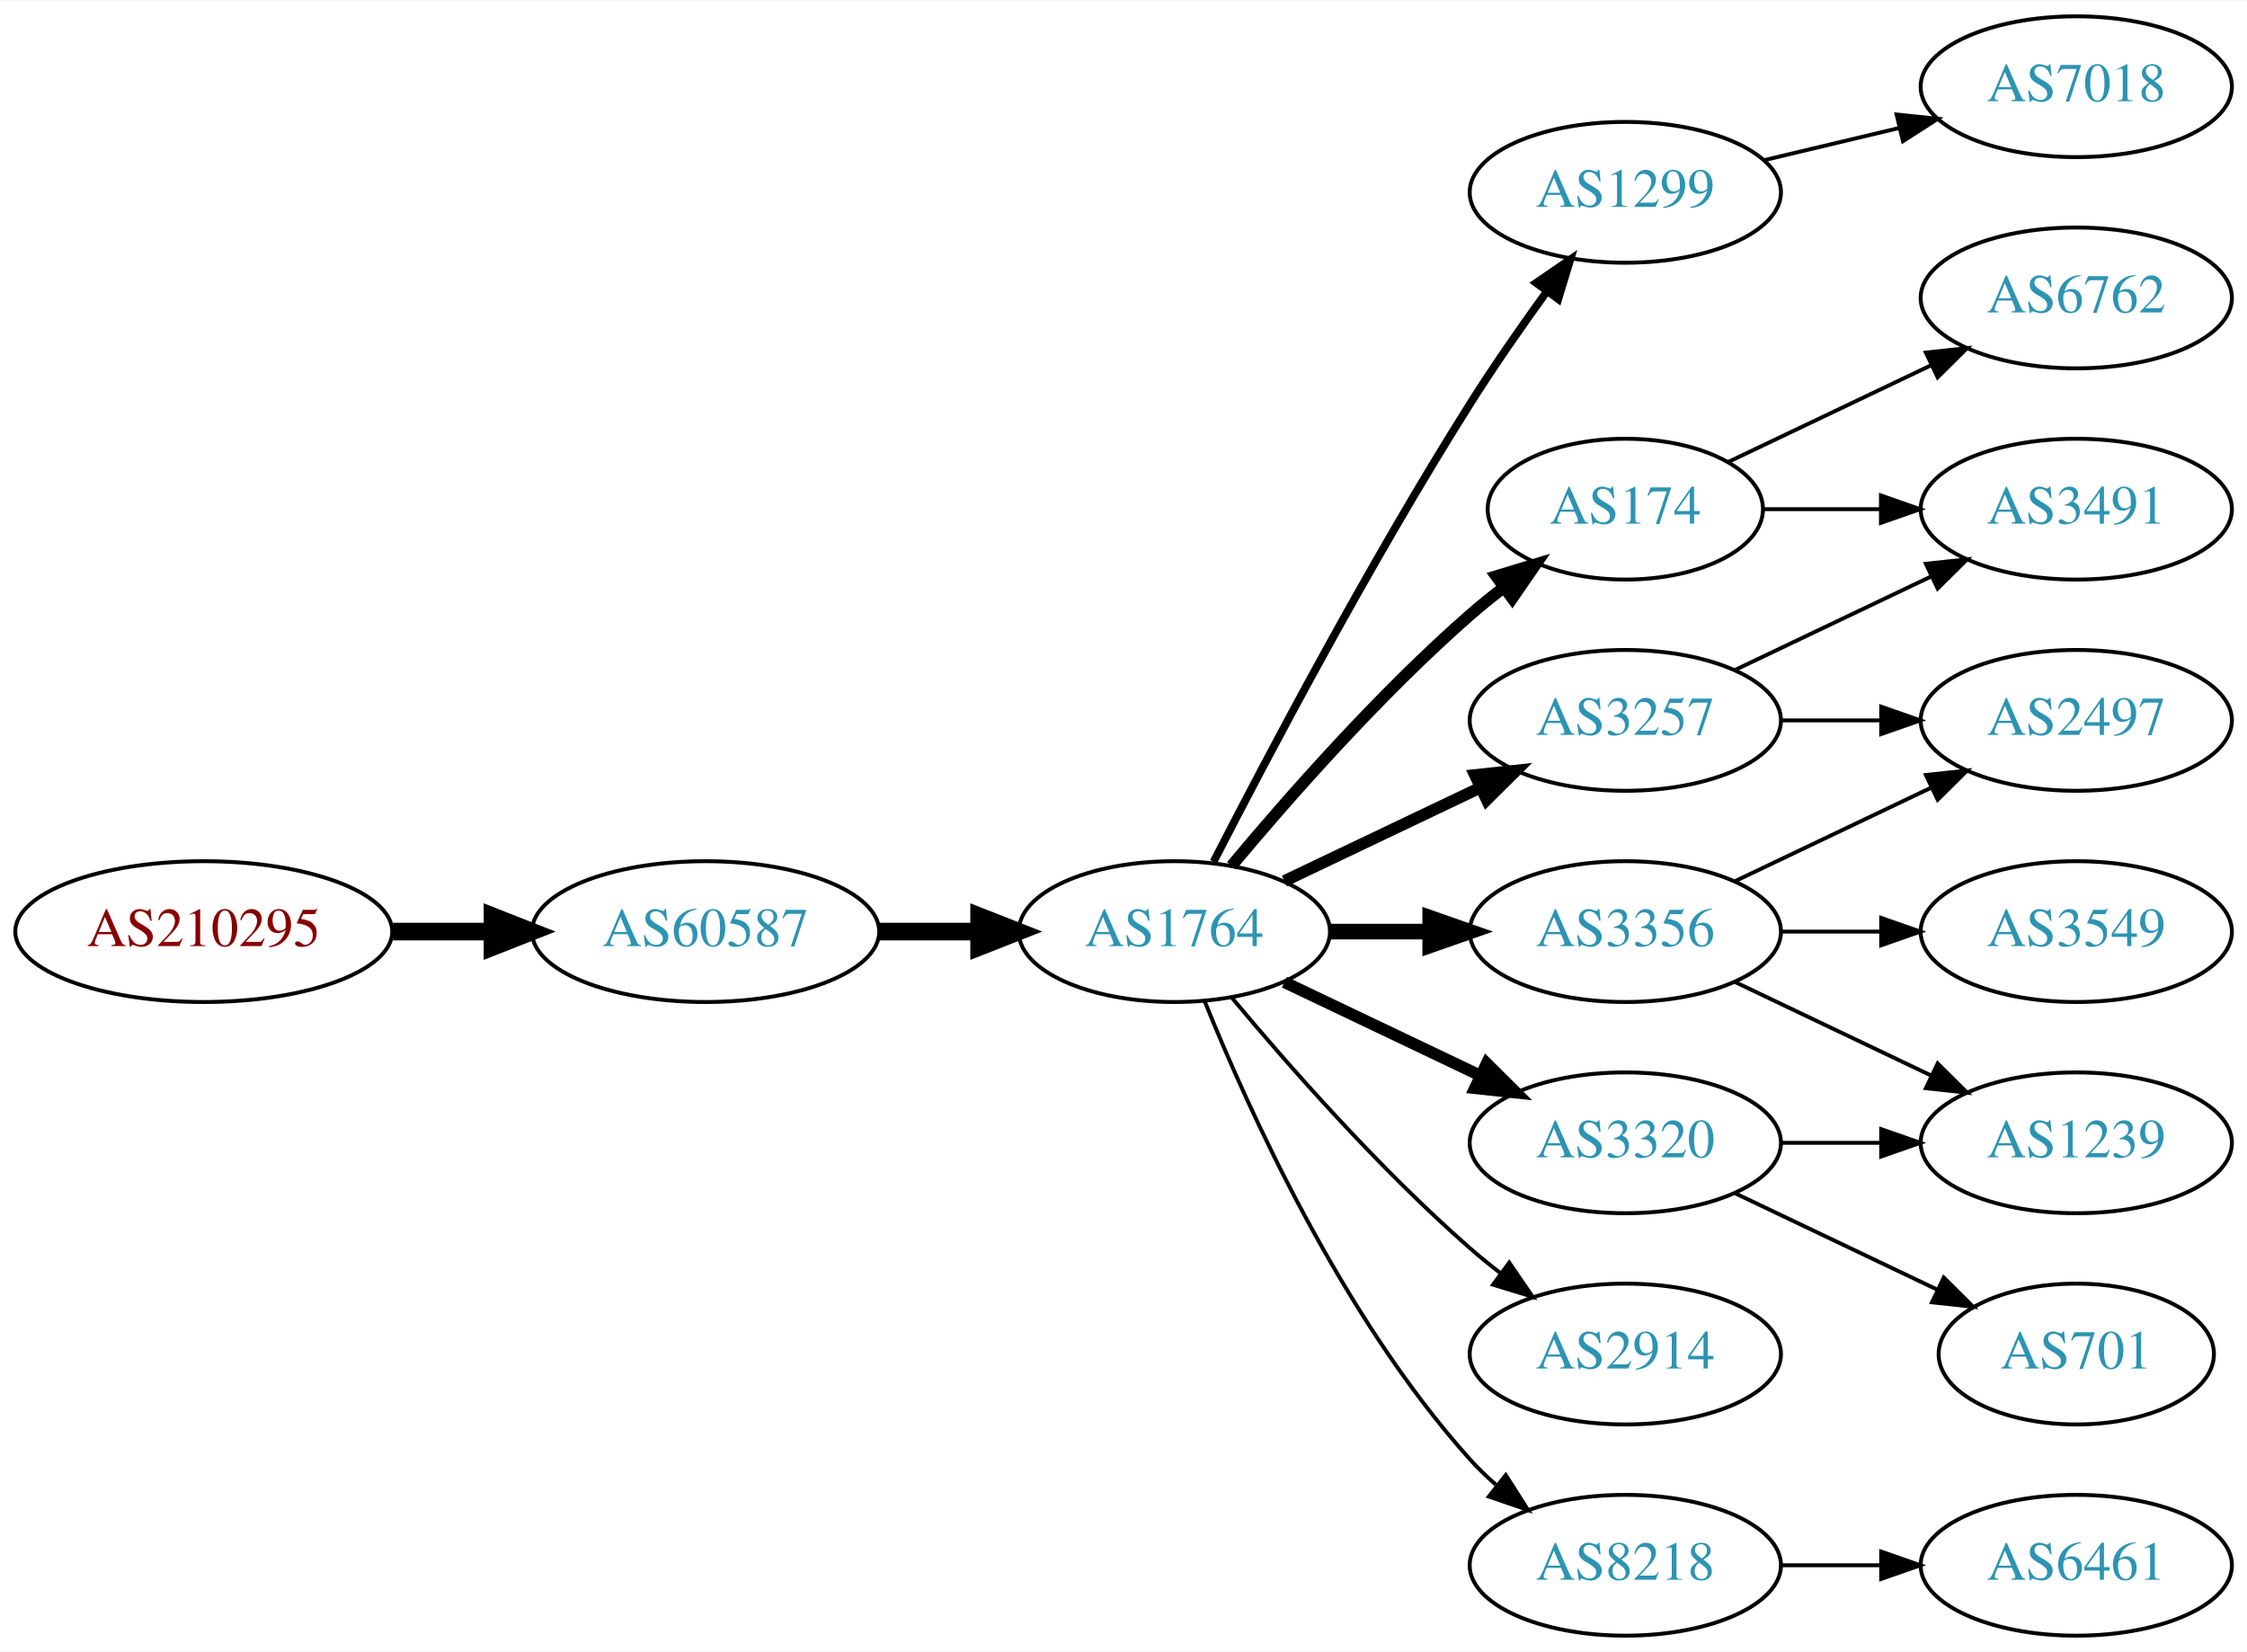
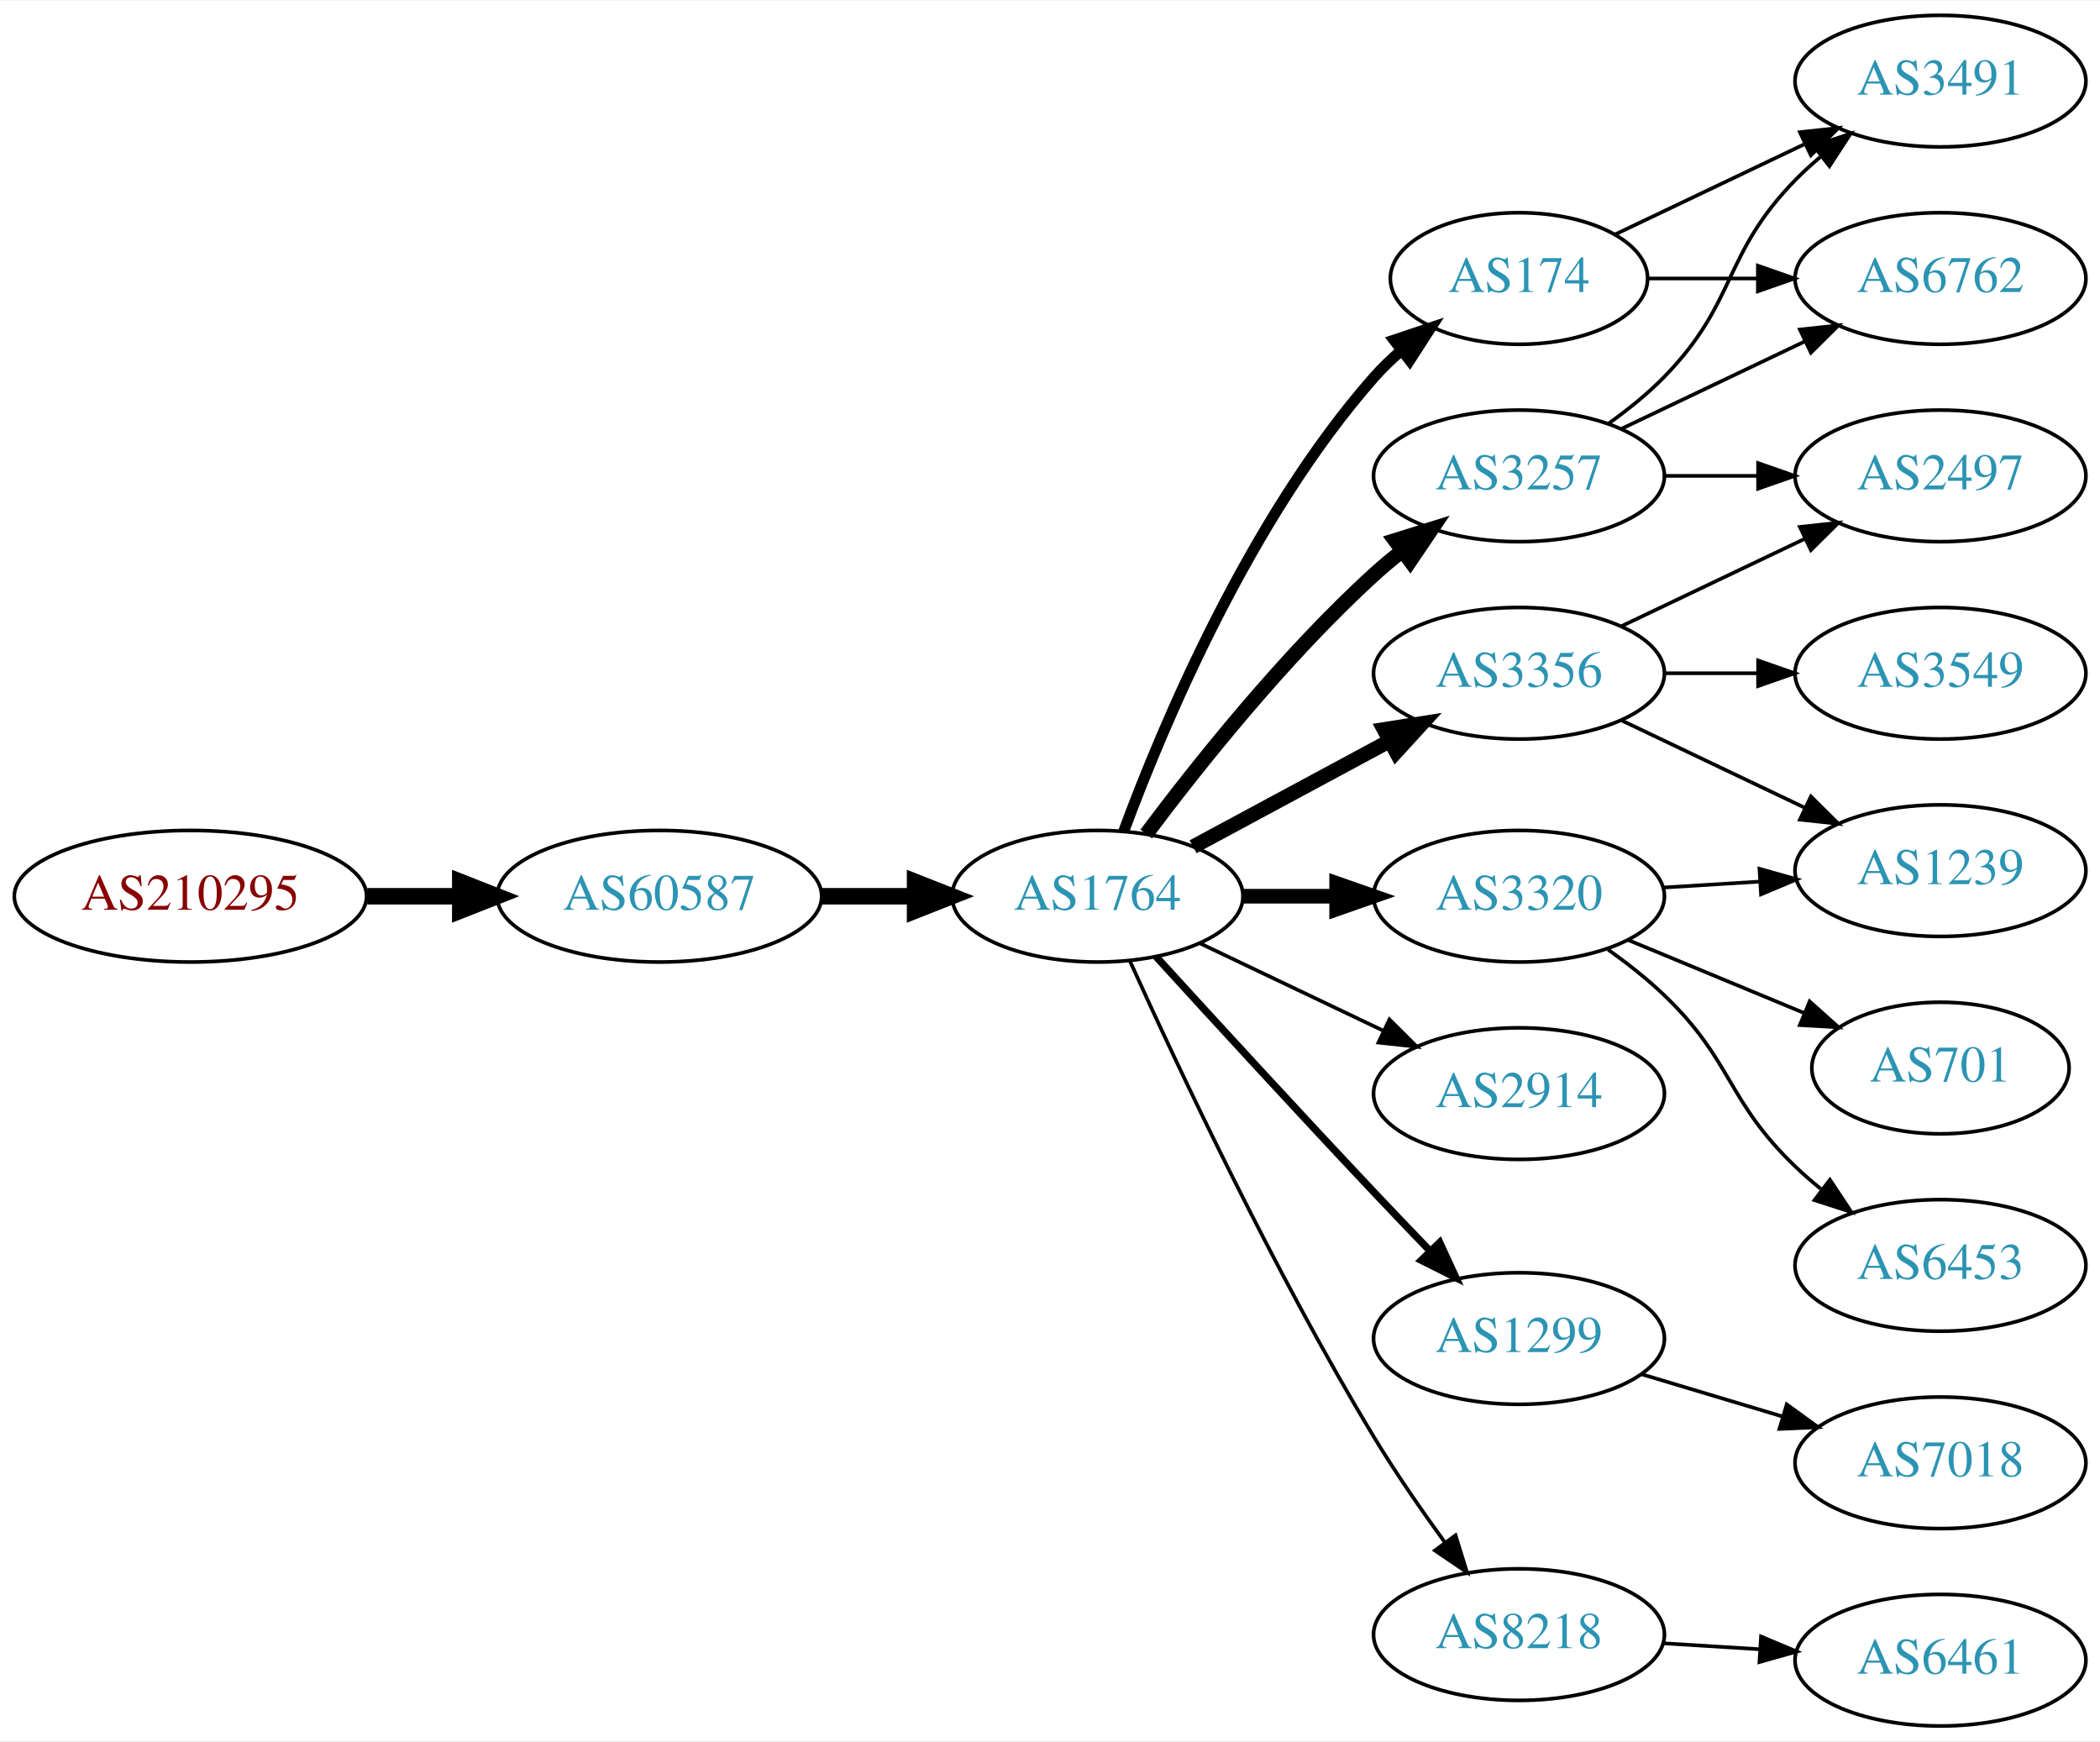
- <svg xmlns="http://www.w3.org/2000/svg" xmlns:xlink="http://www.w3.org/1999/xlink" width="574pt" height="422pt" viewBox="0.00 0.00 574.46 422.00">
-   <g id="graph0" class="graph" transform="scale(1 1) rotate(0) translate(4 418)">
-     <polygon fill="white" stroke="none" points="-4,4 -4,-418 570.463,-418 570.463,4 -4,4" />
+ <svg xmlns="http://www.w3.org/2000/svg" xmlns:xlink="http://www.w3.org/1999/xlink" width="574pt" height="476pt" viewBox="0.00 0.00 574.46 476.00">
+   <g id="graph0" class="graph" transform="scale(1 1) rotate(0) translate(4 472)">
+     <polygon fill="white" stroke="none" points="-4,4 -4,-472 570.463,-472 570.463,4 -4,4" />
    <g id="node1" class="node">
      <g id="a_node1">
        <a xlink:href="/asn/210295" xlink:title="AS210295 ~ Helmut Matlschweiger [AT]">
-           <ellipse fill="#ffffff" stroke="black" cx="48.096" cy="-180" rx="48.192" ry="18" />
-           <text text-anchor="middle" x="48.096" y="-176.3" font-family="Times,serif" font-size="14.00" fill="#880000">AS210295</text>
+           <ellipse fill="#ffffff" stroke="black" cx="48.096" cy="-227" rx="48.192" ry="18" />
+           <text text-anchor="middle" x="48.096" y="-223.3" font-family="Times,serif" font-size="14.00" fill="#880000">AS210295</text>
        </a>
      </g>
    </g>
    <g id="node2" class="node">
      <g id="a_node2">
        <a xlink:href="/asn/60587" xlink:title="AS60587 ~ XINON GmbH [AT]">
-           <ellipse fill="#ffffff" stroke="black" cx="176.388" cy="-180" rx="44.393" ry="18" />
-           <text text-anchor="middle" x="176.388" y="-176.3" font-family="Times,serif" font-size="14.00" fill="#2c94b3">AS60587</text>
+           <ellipse fill="#ffffff" stroke="black" cx="176.388" cy="-227" rx="44.393" ry="18" />
+           <text text-anchor="middle" x="176.388" y="-223.3" font-family="Times,serif" font-size="14.00" fill="#2c94b3">AS60587</text>
        </a>
      </g>
    </g>
    <g id="edge1" class="edge">
-       <path fill="none" stroke="black" stroke-width="4.5" d="M96.481,-180C104.742,-180 113.386,-180 121.799,-180" />
-       <polygon fill="black" stroke="black" stroke-width="4.5" points="121.904,-183.938 131.904,-180 121.904,-176.063 121.904,-183.938" />
+       <path fill="none" stroke="black" stroke-width="4.5" d="M96.481,-227C104.742,-227 113.386,-227 121.799,-227" />
+       <polygon fill="black" stroke="black" stroke-width="4.5" points="121.904,-230.938 131.904,-227 121.904,-223.063 121.904,-230.938" />
    </g>
    <g id="node3" class="node">
      <g id="a_node3">
        <a xlink:href="/asn/1764" xlink:title="AS1764 ~ NEXTLAYER-AS [AT]">
-           <ellipse fill="#ffffff" stroke="black" cx="296.23" cy="-180" rx="39.794" ry="18" />
-           <text text-anchor="middle" x="296.23" y="-176.3" font-family="Times,serif" font-size="14.00" fill="#2c94b3">AS1764</text>
+           <ellipse fill="#ffffff" stroke="black" cx="296.23" cy="-227" rx="39.794" ry="18" />
+           <text text-anchor="middle" x="296.23" y="-223.3" font-family="Times,serif" font-size="14.00" fill="#2c94b3">AS1764</text>
        </a>
      </g>
    </g>
    <g id="edge2" class="edge">
-       <path fill="none" stroke="black" stroke-width="4.5" d="M220.599,-180C228.911,-180 237.674,-180 246.156,-180" />
-       <polygon fill="black" stroke="black" stroke-width="4.5" points="246.315,-183.938 256.315,-180 246.315,-176.063 246.315,-183.938" />
+       <path fill="none" stroke="black" stroke-width="4.5" d="M220.599,-227C228.911,-227 237.674,-227 246.156,-227" />
+       <polygon fill="black" stroke="black" stroke-width="4.5" points="246.315,-230.938 256.315,-227 246.315,-223.063 246.315,-230.938" />
    </g>
    <g id="node4" class="node">
      <g id="a_node4">
-         <a xlink:href="/asn/1299" xlink:title="AS1299 ~ Telia Carrier [EU]">
-           <ellipse fill="#ffffff" stroke="black" cx="411.523" cy="-369" rx="39.794" ry="18" />
-           <text text-anchor="middle" x="411.523" y="-365.3" font-family="Times,serif" font-size="14.00" fill="#2c94b3">AS1299</text>
+         <a xlink:href="/asn/3257" xlink:title="AS3257 ~ GTT [DE]">
+           <ellipse fill="#ffffff" stroke="black" cx="411.523" cy="-342" rx="39.794" ry="18" />
+           <text text-anchor="middle" x="411.523" y="-338.3" font-family="Times,serif" font-size="14.00" fill="#2c94b3">AS3257</text>
        </a>
      </g>
    </g>
    <g id="edge3" class="edge">
-       <path fill="none" stroke="black" stroke-width="2" d="M306.256,-197.852C319.692,-224.055 346.142,-274.237 371.877,-315 377.94,-324.604 385.059,-334.813 391.525,-343.739" />
-       <polygon fill="black" stroke="black" stroke-width="2" points="388.731,-345.848 397.467,-351.843 394.376,-341.709 388.731,-345.848" />
+       <path fill="none" stroke="black" stroke-width="4" d="M309.555,-244.017C323.49,-262.622 347.434,-292.746 371.877,-315 374.297,-317.204 376.905,-319.379 379.583,-321.479" />
+       <polygon fill="black" stroke="black" stroke-width="4" points="377.591,-324.359 387.705,-327.513 381.765,-318.74 377.591,-324.359" />
    </g>
    <g id="node5" class="node">
      <g id="a_node5">
-         <a xlink:href="/asn/3257" xlink:title="AS3257 ~ GTT [DE]">
-           <ellipse fill="#ffffff" stroke="black" cx="411.523" cy="-234" rx="39.794" ry="18" />
-           <text text-anchor="middle" x="411.523" y="-230.3" font-family="Times,serif" font-size="14.00" fill="#2c94b3">AS3257</text>
+         <a xlink:href="/asn/2914" xlink:title="AS2914 ~ NTT America, Inc. [US]">
+           <ellipse fill="#ffffff" stroke="black" cx="411.523" cy="-173" rx="39.794" ry="18" />
+           <text text-anchor="middle" x="411.523" y="-169.3" font-family="Times,serif" font-size="14.00" fill="#2c94b3">AS2914</text>
        </a>
      </g>
    </g>
    <g id="edge4" class="edge">
-       <path fill="none" stroke="black" stroke-width="3" d="M324.367,-192.934C339.361,-200.081 358.182,-209.052 374.405,-216.785" />
-       <polygon fill="black" stroke="black" stroke-width="3" points="373.075,-220.028 383.608,-221.171 376.087,-213.709 373.075,-220.028" />
+       <path fill="none" stroke="black" d="M324.367,-214.066C339.361,-206.919 358.182,-197.948 374.405,-190.215" />
+       <polygon fill="black" stroke="black" points="376.087,-193.291 383.608,-185.829 373.075,-186.972 376.087,-193.291" />
    </g>
    <g id="node6" class="node">
      <g id="a_node6">
-         <a xlink:href="/asn/3356" xlink:title="AS3356 ~ Level 3 Parent, LLC [US]">
-           <ellipse fill="#ffffff" stroke="black" cx="411.523" cy="-180" rx="39.794" ry="18" />
-           <text text-anchor="middle" x="411.523" y="-176.3" font-family="Times,serif" font-size="14.00" fill="#2c94b3">AS3356</text>
+         <a xlink:href="/asn/1299" xlink:title="AS1299 ~ Telia Carrier [EU]">
+           <ellipse fill="#ffffff" stroke="black" cx="411.523" cy="-106" rx="39.794" ry="18" />
+           <text text-anchor="middle" x="411.523" y="-102.3" font-family="Times,serif" font-size="14.00" fill="#2c94b3">AS1299</text>
        </a>
      </g>
    </g>
    <g id="edge5" class="edge">
-       <path fill="none" stroke="black" stroke-width="4" d="M335.902,-180C344.105,-180 352.869,-180 361.401,-180" />
-       <polygon fill="black" stroke="black" stroke-width="4" points="361.641,-183.5 371.641,-180 361.641,-176.5 361.641,-183.5" />
+       <path fill="none" stroke="black" stroke-width="2" d="M312.272,-210.45C327.267,-194.005 351.009,-168.115 371.877,-146 376.774,-140.809 382.065,-135.282 387.114,-130.045" />
+       <polygon fill="black" stroke="black" stroke-width="2" points="389.827,-132.274 394.264,-122.653 384.796,-127.407 389.827,-132.274" />
    </g>
    <g id="node7" class="node">
      <g id="a_node7">
-         <a xlink:href="/asn/2914" xlink:title="AS2914 ~ NTT America, Inc. [US]">
-           <ellipse fill="#ffffff" stroke="black" cx="411.523" cy="-72" rx="39.794" ry="18" />
-           <text text-anchor="middle" x="411.523" y="-68.3" font-family="Times,serif" font-size="14.00" fill="#2c94b3">AS2914</text>
+         <a xlink:href="/asn/174" xlink:title="AS174 ~ Cogent Communications [US]">
+           <ellipse fill="#ffffff" stroke="black" cx="411.523" cy="-396" rx="35.194" ry="18" />
+           <text text-anchor="middle" x="411.523" y="-392.3" font-family="Times,serif" font-size="14.00" fill="#2c94b3">AS174</text>
        </a>
      </g>
    </g>
    <g id="edge6" class="edge">
-       <path fill="none" stroke="black" d="M310.86,-163.183C325.143,-146.071 348.689,-119.255 371.877,-99 374.342,-96.846 376.981,-94.706 379.678,-92.628" />
-       <polygon fill="black" stroke="black" points="381.851,-95.375 387.832,-86.63 377.703,-89.736 381.851,-95.375" />
+       <path fill="none" stroke="black" stroke-width="3" d="M303.408,-244.79C313.995,-273.403 337.806,-330.347 371.877,-369 374.096,-371.517 376.595,-373.921 379.228,-376.183" />
+       <polygon fill="black" stroke="black" stroke-width="3" points="377.337,-379.145 387.382,-382.514 381.63,-373.616 377.337,-379.145" />
    </g>
    <g id="node8" class="node">
      <g id="a_node8">
-         <a xlink:href="/asn/174" xlink:title="AS174 ~ Cogent Communications [US]">
-           <ellipse fill="#ffffff" stroke="black" cx="411.523" cy="-288" rx="35.194" ry="18" />
-           <text text-anchor="middle" x="411.523" y="-284.3" font-family="Times,serif" font-size="14.00" fill="#2c94b3">AS174</text>
+         <a xlink:href="/asn/3320" xlink:title="AS3320 ~ DTAG [DE]">
+           <ellipse fill="#ffffff" stroke="black" cx="411.523" cy="-227" rx="39.794" ry="18" />
+           <text text-anchor="middle" x="411.523" y="-223.3" font-family="Times,serif" font-size="14.00" fill="#2c94b3">AS3320</text>
        </a>
      </g>
    </g>
    <g id="edge7" class="edge">
-       <path fill="none" stroke="black" stroke-width="3" d="M310.86,-196.817C325.143,-213.929 348.689,-240.745 371.877,-261 374.546,-263.332 377.419,-265.648 380.35,-267.886" />
-       <polygon fill="black" stroke="black" stroke-width="3" points="378.5,-270.87 388.641,-273.939 382.627,-265.216 378.5,-270.87" />
+       <path fill="none" stroke="black" stroke-width="4" d="M335.902,-227C344.105,-227 352.869,-227 361.401,-227" />
+       <polygon fill="black" stroke="black" stroke-width="4" points="361.641,-230.5 371.641,-227 361.641,-223.5 361.641,-230.5" />
    </g>
    <g id="node9" class="node">
      <g id="a_node9">
-         <a xlink:href="/asn/3320" xlink:title="AS3320 ~ DTAG [DE]">
-           <ellipse fill="#ffffff" stroke="black" cx="411.523" cy="-126" rx="39.794" ry="18" />
-           <text text-anchor="middle" x="411.523" y="-122.3" font-family="Times,serif" font-size="14.00" fill="#2c94b3">AS3320</text>
+         <a xlink:href="/asn/8218" xlink:title="AS8218 ~ legacy Neotelecoms [FR]">
+           <ellipse fill="#ffffff" stroke="black" cx="411.523" cy="-25" rx="39.794" ry="18" />
+           <text text-anchor="middle" x="411.523" y="-21.3" font-family="Times,serif" font-size="14.00" fill="#2c94b3">AS8218</text>
        </a>
      </g>
    </g>
    <g id="edge8" class="edge">
-       <path fill="none" stroke="black" stroke-width="3" d="M324.367,-167.066C339.361,-159.919 358.182,-150.948 374.405,-143.215" />
-       <polygon fill="black" stroke="black" stroke-width="3" points="376.087,-146.291 383.608,-138.829 373.075,-139.972 376.087,-146.291" />
+       <path fill="none" stroke="black" d="M305.118,-209.215C317.895,-180.94 344.464,-124.303 371.877,-79 377.756,-69.283 384.834,-59.048 391.317,-50.132" />
+       <polygon fill="black" stroke="black" points="394.162,-52.171 397.291,-42.049 388.533,-48.01 394.162,-52.171" />
    </g>
    <g id="node10" class="node">
      <g id="a_node10">
-         <a xlink:href="/asn/8218" xlink:title="AS8218 ~ legacy Neotelecoms [FR]">
-           <ellipse fill="#ffffff" stroke="black" cx="411.523" cy="-18" rx="39.794" ry="18" />
-           <text text-anchor="middle" x="411.523" y="-14.3" font-family="Times,serif" font-size="14.00" fill="#2c94b3">AS8218</text>
+         <a xlink:href="/asn/3356" xlink:title="AS3356 ~ Level 3 Parent, LLC [US]">
+           <ellipse fill="#ffffff" stroke="black" cx="411.523" cy="-288" rx="39.794" ry="18" />
+           <text text-anchor="middle" x="411.523" y="-284.3" font-family="Times,serif" font-size="14.00" fill="#2c94b3">AS3356</text>
        </a>
      </g>
    </g>
    <g id="edge9" class="edge">
-       <path fill="none" stroke="black" d="M303.978,-162.213C315.029,-134.757 339.082,-81.422 371.877,-45 373.879,-42.776 376.098,-40.637 378.43,-38.603" />
-       <polygon fill="black" stroke="black" points="380.961,-41.065 386.649,-32.127 376.628,-35.567 380.961,-41.065" />
-     </g>
-     <g id="node15" class="node">
-       <g id="a_node15">
-         <a xlink:href="/asn/7018" xlink:title="AS7018 ~ AT&amp;T Services, Inc. [US]">
-           <ellipse fill="#ffffff" stroke="black" cx="526.816" cy="-396" rx="39.794" ry="18" />
-           <text text-anchor="middle" x="526.816" y="-392.3" font-family="Times,serif" font-size="14.00" fill="#2c94b3">AS7018</text>
-         </a>
-       </g>
-     </g>
-     <g id="edge15" class="edge">
-       <path fill="none" stroke="black" d="M447.13,-377.248C458.002,-379.838 470.156,-382.735 481.598,-385.462" />
-       <polygon fill="black" stroke="black" points="480.882,-388.889 491.421,-387.803 482.505,-382.08 480.882,-388.889" />
+       <path fill="none" stroke="black" stroke-width="4" d="M322.373,-240.538C338.105,-249.008 358.588,-260.037 375.85,-269.331" />
+       <polygon fill="black" stroke="black" stroke-width="4" points="374.594,-272.63 385.058,-274.289 377.913,-266.467 374.594,-272.63" />
    </g>
    <g id="node11" class="node">
      <g id="a_node11">
-         <a xlink:href="/asn/3491" xlink:title="AS3491 ~ PCCW Global, Inc. [US]">
-           <ellipse fill="#ffffff" stroke="black" cx="526.816" cy="-288" rx="39.794" ry="18" />
-           <text text-anchor="middle" x="526.816" y="-284.3" font-family="Times,serif" font-size="14.00" fill="#2c94b3">AS3491</text>
+         <a xlink:href="/asn/6762" xlink:title="AS6762 ~ TELECOM ITALIA SPARKLE S.p.A. [IT]">
+           <ellipse fill="#ffffff" stroke="black" cx="526.816" cy="-396" rx="39.794" ry="18" />
+           <text text-anchor="middle" x="526.816" y="-392.3" font-family="Times,serif" font-size="14.00" fill="#2c94b3">AS6762</text>
        </a>
      </g>
    </g>
    <g id="edge10" class="edge">
-       <path fill="none" stroke="black" d="M439.66,-246.934C454.654,-254.081 473.475,-263.052 489.698,-270.785" />
-       <polygon fill="black" stroke="black" points="488.368,-274.028 498.901,-275.171 491.38,-267.709 488.368,-274.028" />
+       <path fill="none" stroke="black" d="M439.66,-354.934C454.654,-362.081 473.475,-371.052 489.698,-378.785" />
+       <polygon fill="black" stroke="black" points="488.368,-382.028 498.901,-383.171 491.38,-375.709 488.368,-382.028" />
    </g>
    <g id="node12" class="node">
      <g id="a_node12">
        <a xlink:href="/asn/2497" xlink:title="AS2497 ~ Internet Initiative Japan Inc. [JP]">
-           <ellipse fill="#ffffff" stroke="black" cx="526.816" cy="-234" rx="39.794" ry="18" />
-           <text text-anchor="middle" x="526.816" y="-230.3" font-family="Times,serif" font-size="14.00" fill="#2c94b3">AS2497</text>
+           <ellipse fill="#ffffff" stroke="black" cx="526.816" cy="-342" rx="39.794" ry="18" />
+           <text text-anchor="middle" x="526.816" y="-338.3" font-family="Times,serif" font-size="14.00" fill="#2c94b3">AS2497</text>
        </a>
      </g>
    </g>
    <g id="edge11" class="edge">
-       <path fill="none" stroke="black" d="M451.195,-234C459.398,-234 468.162,-234 476.694,-234" />
-       <polygon fill="black" stroke="black" points="476.934,-237.5 486.934,-234 476.933,-230.5 476.934,-237.5" />
-     </g>
-     <g id="edge14" class="edge">
-       <path fill="none" stroke="black" d="M439.66,-192.934C454.654,-200.081 473.475,-209.052 489.698,-216.785" />
-       <polygon fill="black" stroke="black" points="488.368,-220.028 498.901,-221.171 491.38,-213.709 488.368,-220.028" />
+       <path fill="none" stroke="black" d="M451.195,-342C459.398,-342 468.162,-342 476.694,-342" />
+       <polygon fill="black" stroke="black" points="476.934,-345.5 486.934,-342 476.933,-338.5 476.934,-345.5" />
    </g>
    <g id="node13" class="node">
      <g id="a_node13">
-         <a xlink:href="/asn/3549" xlink:title="AS3549 ~ Level 3 Parent, LLC [US]">
-           <ellipse fill="#ffffff" stroke="black" cx="526.816" cy="-180" rx="39.794" ry="18" />
-           <text text-anchor="middle" x="526.816" y="-176.3" font-family="Times,serif" font-size="14.00" fill="#2c94b3">AS3549</text>
+         <a xlink:href="/asn/3491" xlink:title="AS3491 ~ PCCW Global, Inc. [US]">
+           <ellipse fill="#ffffff" stroke="black" cx="526.816" cy="-450" rx="39.794" ry="18" />
+           <text text-anchor="middle" x="526.816" y="-446.3" font-family="Times,serif" font-size="14.00" fill="#2c94b3">AS3491</text>
        </a>
      </g>
    </g>
    <g id="edge12" class="edge">
-       <path fill="none" stroke="black" d="M451.195,-180C459.398,-180 468.162,-180 476.694,-180" />
-       <polygon fill="black" stroke="black" points="476.934,-183.5 486.934,-180 476.933,-176.5 476.934,-183.5" />
+       <path fill="none" stroke="black" d="M436.117,-356.389C441.373,-360.148 446.705,-364.437 451.17,-369 471.342,-389.617 466.997,-402.383 487.17,-423 489.262,-425.139 491.546,-427.218 493.922,-429.21" />
+       <polygon fill="black" stroke="black" points="492.166,-432.275 502.222,-435.611 496.441,-426.732 492.166,-432.275" />
    </g>
    <g id="node14" class="node">
      <g id="a_node14">
-         <a xlink:href="/asn/1239" xlink:title="AS1239 ~ Sprint [US]">
+         <a xlink:href="/asn/7018" xlink:title="AS7018 ~ AT&amp;T Services, Inc. [US]">
+           <ellipse fill="#ffffff" stroke="black" cx="526.816" cy="-72" rx="39.794" ry="18" />
+           <text text-anchor="middle" x="526.816" y="-68.3" font-family="Times,serif" font-size="14.00" fill="#2c94b3">AS7018</text>
+         </a>
+       </g>
+     </g>
+     <g id="edge13" class="edge">
+       <path fill="none" stroke="black" d="M444.988,-96.257C456.958,-92.665 470.701,-88.54 483.419,-84.724" />
+       <polygon fill="black" stroke="black" points="484.774,-87.971 493.346,-81.745 482.762,-81.267 484.774,-87.971" />
+     </g>
+     <g id="edge15" class="edge">
+       <path fill="none" stroke="black" d="M446.822,-396C456.199,-396 466.55,-396 476.584,-396" />
+       <polygon fill="black" stroke="black" points="476.873,-399.5 486.873,-396 476.873,-392.5 476.873,-399.5" />
+     </g>
+     <g id="edge14" class="edge">
+       <path fill="none" stroke="black" d="M437.948,-408.119C453.251,-415.413 472.974,-424.814 489.856,-432.86" />
+       <polygon fill="black" stroke="black" points="488.363,-436.026 498.896,-437.169 491.375,-429.707 488.363,-436.026" />
+     </g>
+     <g id="node15" class="node">
+       <g id="a_node15">
+         <a xlink:href="/asn/6453" xlink:title="AS6453 ~ TATA COMMUNICATIONS (AMERICA) INC [US]">
          <ellipse fill="#ffffff" stroke="black" cx="526.816" cy="-126" rx="39.794" ry="18" />
-           <text text-anchor="middle" x="526.816" y="-122.3" font-family="Times,serif" font-size="14.00" fill="#2c94b3">AS1239</text>
-         </a>
-       </g>
-     </g>
-     <g id="edge13" class="edge">
-       <path fill="none" stroke="black" d="M439.66,-167.066C454.654,-159.919 473.475,-150.948 489.698,-143.215" />
-       <polygon fill="black" stroke="black" points="491.38,-146.291 498.901,-138.829 488.368,-139.972 491.38,-146.291" />
+           <text text-anchor="middle" x="526.816" y="-122.3" font-family="Times,serif" font-size="14.00" fill="#2c94b3">AS6453</text>
+         </a>
+       </g>
    </g>
    <g id="edge16" class="edge">
-       <path fill="none" stroke="black" d="M446.822,-288C456.199,-288 466.55,-288 476.584,-288" />
-       <polygon fill="black" stroke="black" points="476.873,-291.5 486.873,-288 476.873,-284.5 476.873,-291.5" />
+       <path fill="none" stroke="black" d="M435.903,-212.394C441.168,-208.645 446.558,-204.414 451.17,-200 470.178,-181.806 468.161,-171.194 487.17,-153 489.331,-150.931 491.664,-148.902 494.075,-146.944" />
+       <polygon fill="black" stroke="black" points="496.581,-149.436 502.436,-140.606 492.352,-143.858 496.581,-149.436" />
    </g>
    <g id="node16" class="node">
      <g id="a_node16">
-         <a xlink:href="/asn/6762" xlink:title="AS6762 ~ TELECOM ITALIA SPARKLE S.p.A. [IT]">
-           <ellipse fill="#ffffff" stroke="black" cx="526.816" cy="-342" rx="39.794" ry="18" />
-           <text text-anchor="middle" x="526.816" y="-338.3" font-family="Times,serif" font-size="14.00" fill="#2c94b3">AS6762</text>
+         <a xlink:href="/asn/701" xlink:title="AS701 ~ UUNET [US]">
+           <ellipse fill="#ffffff" stroke="black" cx="526.816" cy="-180" rx="35.194" ry="18" />
+           <text text-anchor="middle" x="526.816" y="-176.3" font-family="Times,serif" font-size="14.00" fill="#2c94b3">AS701</text>
        </a>
      </g>
    </g>
    <g id="edge17" class="edge">
-       <path fill="none" stroke="black" d="M437.948,-300.119C453.251,-307.413 472.974,-316.814 489.856,-324.86" />
-       <polygon fill="black" stroke="black" points="488.363,-328.026 498.896,-329.169 491.375,-321.707 488.363,-328.026" />
-     </g>
-     <g id="edge20" class="edge">
-       <path fill="none" stroke="black" d="M451.195,-126C459.398,-126 468.162,-126 476.694,-126" />
-       <polygon fill="black" stroke="black" points="476.934,-129.5 486.934,-126 476.933,-122.5 476.934,-129.5" />
+       <path fill="none" stroke="black" d="M441.405,-215.018C456.063,-208.937 474.017,-201.489 489.593,-195.027" />
+       <polygon fill="black" stroke="black" points="491.037,-198.218 498.932,-191.153 488.355,-191.752 491.037,-198.218" />
+     </g>
+     <g id="node17" class="node">
+       <g id="a_node17">
+         <a xlink:href="/asn/1239" xlink:title="AS1239 ~ Sprint [US]">
+           <ellipse fill="#ffffff" stroke="black" cx="526.816" cy="-234" rx="39.794" ry="18" />
+           <text text-anchor="middle" x="526.816" y="-230.3" font-family="Times,serif" font-size="14.00" fill="#2c94b3">AS1239</text>
+         </a>
+       </g>
+     </g>
+     <g id="edge18" class="edge">
+       <path fill="none" stroke="black" d="M450.879,-229.37C459.369,-229.894 468.472,-230.457 477.306,-231.003" />
+       <polygon fill="black" stroke="black" points="477.303,-234.509 487.5,-231.633 477.735,-227.522 477.303,-234.509" />
    </g>
    <g id="node18" class="node">
      <g id="a_node18">
-         <a xlink:href="/asn/701" xlink:title="AS701 ~ UUNET [US]">
-           <ellipse fill="#ffffff" stroke="black" cx="526.816" cy="-72" rx="35.194" ry="18" />
-           <text text-anchor="middle" x="526.816" y="-68.3" font-family="Times,serif" font-size="14.00" fill="#2c94b3">AS701</text>
-         </a>
-       </g>
-     </g>
-     <g id="edge19" class="edge">
-       <path fill="none" stroke="black" d="M439.66,-113.066C455.091,-105.71 474.577,-96.423 491.112,-88.541" />
-       <polygon fill="black" stroke="black" points="492.933,-91.551 500.454,-84.089 489.921,-85.232 492.933,-91.551" />
-     </g>
-     <g id="node17" class="node">
-       <g id="a_node17">
        <a xlink:href="/asn/6461" xlink:title="AS6461 ~ Zayo Bandwidth [US]">
          <ellipse fill="#ffffff" stroke="black" cx="526.816" cy="-18" rx="39.794" ry="18" />
          <text text-anchor="middle" x="526.816" y="-14.3" font-family="Times,serif" font-size="14.00" fill="#2c94b3">AS6461</text>
        </a>
      </g>
    </g>
-     <g id="edge18" class="edge">
-       <path fill="none" stroke="black" d="M451.195,-18C459.398,-18 468.162,-18 476.694,-18" />
-       <polygon fill="black" stroke="black" points="476.934,-21.5 486.934,-18 476.933,-14.5 476.934,-21.5" />
+     <g id="edge19" class="edge">
+       <path fill="none" stroke="black" d="M450.879,-22.63C459.369,-22.106 468.472,-21.543 477.306,-20.997" />
+       <polygon fill="black" stroke="black" points="477.735,-24.478 487.5,-20.367 477.303,-17.491 477.735,-24.478" />
+     </g>
+     <g id="edge21" class="edge">
+       <path fill="none" stroke="black" d="M439.66,-300.934C454.654,-308.081 473.475,-317.052 489.698,-324.785" />
+       <polygon fill="black" stroke="black" points="488.368,-328.028 498.901,-329.171 491.38,-321.709 488.368,-328.028" />
+     </g>
+     <g id="edge22" class="edge">
+       <path fill="none" stroke="black" d="M439.66,-275.066C454.654,-267.919 473.475,-258.948 489.698,-251.215" />
+       <polygon fill="black" stroke="black" points="491.38,-254.291 498.901,-246.829 488.368,-247.972 491.38,-254.291" />
+     </g>
+     <g id="node19" class="node">
+       <g id="a_node19">
+         <a xlink:href="/asn/3549" xlink:title="AS3549 ~ Level 3 Parent, LLC [US]">
+           <ellipse fill="#ffffff" stroke="black" cx="526.816" cy="-288" rx="39.794" ry="18" />
+           <text text-anchor="middle" x="526.816" y="-284.3" font-family="Times,serif" font-size="14.00" fill="#2c94b3">AS3549</text>
+         </a>
+       </g>
+     </g>
+     <g id="edge20" class="edge">
+       <path fill="none" stroke="black" d="M451.195,-288C459.398,-288 468.162,-288 476.694,-288" />
+       <polygon fill="black" stroke="black" points="476.934,-291.5 486.934,-288 476.933,-284.5 476.934,-291.5" />
    </g>
  </g>
</svg>
